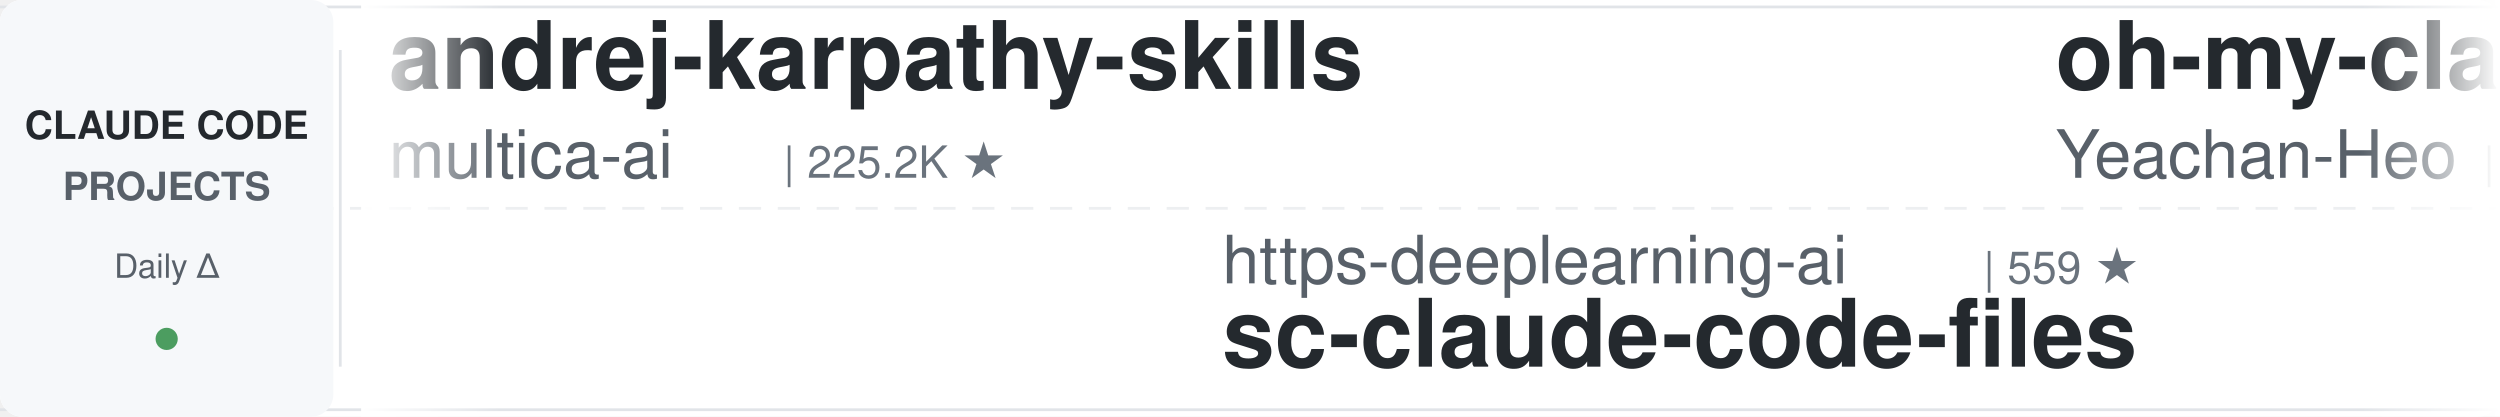
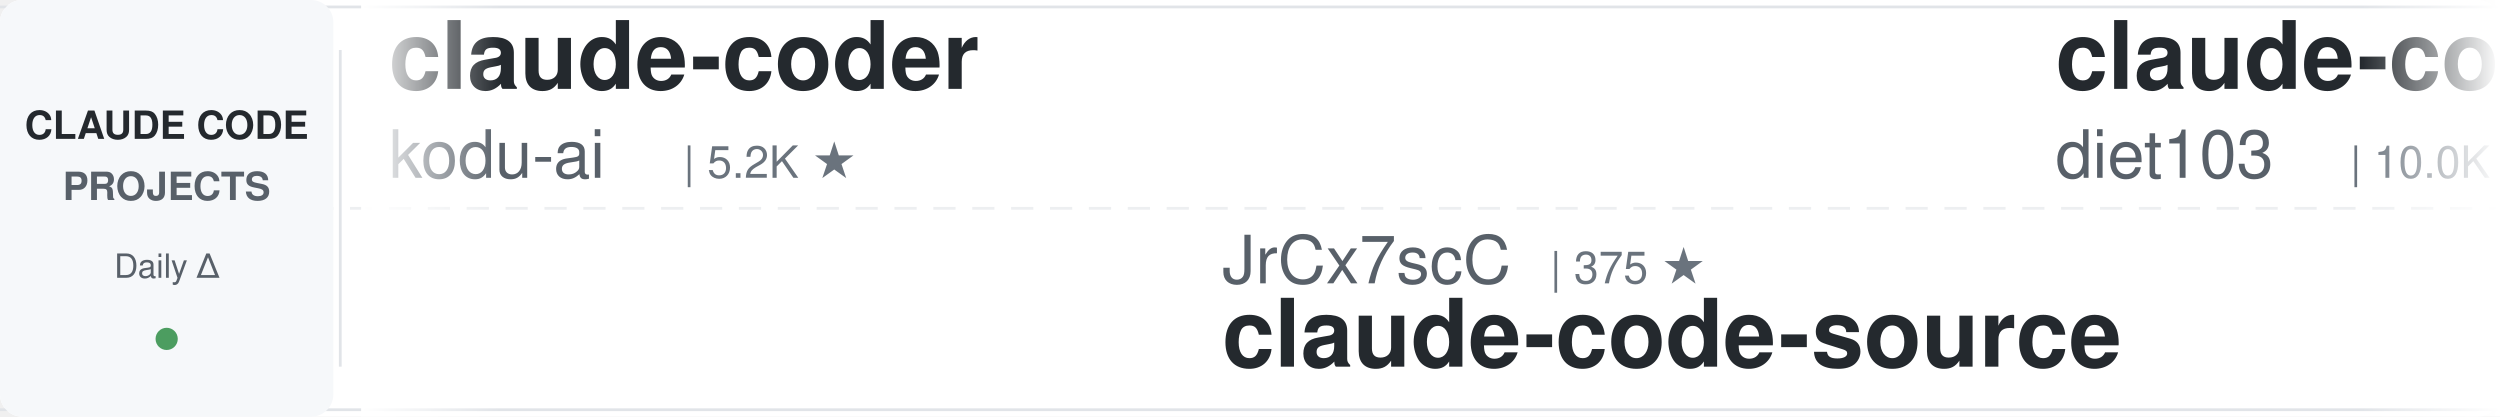
<svg xmlns="http://www.w3.org/2000/svg" width="900" height="150">
  <defs>
    <linearGradient id="leftFade" x1="0%" y1="0%" x2="100%" y2="0%">
      <stop offset="0%" style="stop-color:#ffffff;stop-opacity:1" />
      <stop offset="100%" style="stop-color:#ffffff;stop-opacity:0" />
    </linearGradient>
    <linearGradient id="rightFade" x1="0%" y1="0%" x2="100%" y2="0%">
      <stop offset="0%" style="stop-color:#ffffff;stop-opacity:0" />
      <stop offset="100%" style="stop-color:#ffffff;stop-opacity:1" />
    </linearGradient>
  </defs>
  <rect width="900" height="150" fill="#ffffff" rx="8" />
  <rect x="0" y="2" width="900" height="1" fill="#e1e4e8" />
  <rect x="0" y="147" width="900" height="1" fill="#e1e4e8" />
  <line x1="0" y1="75" x2="900" y2="75" stroke="#e1e4e8" stroke-width="1" stroke-dasharray="8 6" opacity="0.6" />
  <rect x="0" y="0" width="120" height="150" fill="#f6f8fa" rx="8" />
  <text x="60" y="50" font-family="-apple-system, BlinkMacSystemFont, 'Segoe UI', Helvetica, Arial, sans-serif" font-size="14" font-weight="600" fill="#24292e" text-anchor="middle">CLAUDE CODE</text>
  <text x="60" y="72" font-family="-apple-system, BlinkMacSystemFont, 'Segoe UI', Helvetica, Arial, sans-serif" font-size="14" font-weight="600" fill="#586069" text-anchor="middle">PROJECTS</text>
  <text x="60" y="100" font-family="-apple-system, BlinkMacSystemFont, 'Segoe UI', Helvetica, Arial, sans-serif" font-size="12" font-weight="500" fill="#586069" text-anchor="middle">Daily Δ</text>
  <circle cx="60" cy="122" r="4" fill="#22863a" opacity="0.8" />
  <rect x="122" y="18" width="1" height="114" fill="#e1e4e8" />
  <clipPath id="tickerClip">
    <rect x="130" y="0" width="770" height="150" />
  </clipPath>
  <g clip-path="url(#tickerClip)">
    <g id="tickerItems">
      <animateTransform attributeName="transform" attributeType="XML" type="translate" from="0 0" to="-3000 0" dur="54s" repeatCount="indefinite" />
      <g transform="translate(0, 0)">
-         <text x="140" y="32" font-family="-apple-system, BlinkMacSystemFont, 'Segoe UI', Helvetica, Arial, sans-serif" font-size="34" font-weight="600" fill="#24292e">andrej-karpathy-skills</text>
-         <text x="140" y="64" font-family="-apple-system, BlinkMacSystemFont, 'Segoe UI', Helvetica, Arial, sans-serif" font-size="24" font-weight="400" fill="#586069">multica-ai</text>
-         <text x="282" y="64" font-family="-apple-system, BlinkMacSystemFont, 'Segoe UI', Helvetica, Arial, sans-serif" font-size="16" font-weight="500" fill="#6a737d">| 225.2K ★</text>
+         <text x="140" y="32" font-family="-apple-system, BlinkMacSystemFont, 'Segoe UI', Helvetica, Arial, sans-serif" font-size="34" font-weight="600" fill="#24292e">claude-coder</text>
+         <text x="140" y="64" font-family="-apple-system, BlinkMacSystemFont, 'Segoe UI', Helvetica, Arial, sans-serif" font-size="24" font-weight="400" fill="#586069">kodu-ai</text>
+         <text x="246" y="64" font-family="-apple-system, BlinkMacSystemFont, 'Segoe UI', Helvetica, Arial, sans-serif" font-size="16" font-weight="500" fill="#6a737d">| 5.2K ★</text>
      </g>
      <g transform="translate(300, 0)">
-         <text x="140" y="102" font-family="-apple-system, BlinkMacSystemFont, 'Segoe UI', Helvetica, Arial, sans-serif" font-size="24" font-weight="400" fill="#586069">https-deeplearning-ai</text>
-         <text x="414" y="102" font-family="-apple-system, BlinkMacSystemFont, 'Segoe UI', Helvetica, Arial, sans-serif" font-size="16" font-weight="500" fill="#6a737d">| 559 ★</text>
-         <text x="140" y="132" font-family="-apple-system, BlinkMacSystemFont, 'Segoe UI', Helvetica, Arial, sans-serif" font-size="34" font-weight="600" fill="#24292e">sc-claude-code-files</text>
-       </g>
-       <g transform="translate(600, 0)">
-         <text x="140" y="32" font-family="-apple-system, BlinkMacSystemFont, 'Segoe UI', Helvetica, Arial, sans-serif" font-size="34" font-weight="600" fill="#24292e">oh-my-claudecode</text>
-         <text x="140" y="64" font-family="-apple-system, BlinkMacSystemFont, 'Segoe UI', Helvetica, Arial, sans-serif" font-size="24" font-weight="400" fill="#586069">Yeachan-Heo</text>
-         <text x="294" y="64" font-family="-apple-system, BlinkMacSystemFont, 'Segoe UI', Helvetica, Arial, sans-serif" font-size="16" font-weight="500" fill="#6a737d">| 40.3K ★</text>
-       </g>
-       <g transform="translate(900, 0)">
-         <text x="140" y="102" font-family="-apple-system, BlinkMacSystemFont, 'Segoe UI', Helvetica, Arial, sans-serif" font-size="24" font-weight="400" fill="#586069">digitalsamba</text>
-         <text x="306" y="102" font-family="-apple-system, BlinkMacSystemFont, 'Segoe UI', Helvetica, Arial, sans-serif" font-size="16" font-weight="500" fill="#6a737d">| 2.4K ★</text>
-         <text x="140" y="132" font-family="-apple-system, BlinkMacSystemFont, 'Segoe UI', Helvetica, Arial, sans-serif" font-size="34" font-weight="600" fill="#24292e">claude-code-video-toolki...</text>
-       </g>
-       <g transform="translate(1200, 0)">
-         <text x="140" y="32" font-family="-apple-system, BlinkMacSystemFont, 'Segoe UI', Helvetica, Arial, sans-serif" font-size="34" font-weight="600" fill="#24292e">awesome-claude-code-tool...</text>
-         <text x="140" y="64" font-family="-apple-system, BlinkMacSystemFont, 'Segoe UI', Helvetica, Arial, sans-serif" font-size="24" font-weight="400" fill="#586069">rohitg00</text>
-         <text x="258" y="64" font-family="-apple-system, BlinkMacSystemFont, 'Segoe UI', Helvetica, Arial, sans-serif" font-size="16" font-weight="500" fill="#6a737d">| 2.8K ★</text>
-       </g>
-       <g transform="translate(1500, 0)">
-         <text x="140" y="102" font-family="-apple-system, BlinkMacSystemFont, 'Segoe UI', Helvetica, Arial, sans-serif" font-size="24" font-weight="400" fill="#586069">andrew-kramer-inno</text>
-         <text x="378" y="102" font-family="-apple-system, BlinkMacSystemFont, 'Segoe UI', Helvetica, Arial, sans-serif" font-size="16" font-weight="500" fill="#6a737d">| 594 ★</text>
-         <text x="140" y="132" font-family="-apple-system, BlinkMacSystemFont, 'Segoe UI', Helvetica, Arial, sans-serif" font-size="34" font-weight="600" fill="#24292e">claude-code-source-build</text>
-       </g>
-       <g transform="translate(1800, 0)">
-         <text x="140" y="32" font-family="-apple-system, BlinkMacSystemFont, 'Segoe UI', Helvetica, Arial, sans-serif" font-size="34" font-weight="600" fill="#24292e">claude-code-config</text>
-         <text x="140" y="64" font-family="-apple-system, BlinkMacSystemFont, 'Segoe UI', Helvetica, Arial, sans-serif" font-size="24" font-weight="400" fill="#586069">trailofbits</text>
-         <text x="294" y="64" font-family="-apple-system, BlinkMacSystemFont, 'Segoe UI', Helvetica, Arial, sans-serif" font-size="16" font-weight="500" fill="#6a737d">| 2.1K ★</text>
-       </g>
-       <g transform="translate(2100, 0)">
        <text x="140" y="102" font-family="-apple-system, BlinkMacSystemFont, 'Segoe UI', Helvetica, Arial, sans-serif" font-size="24" font-weight="400" fill="#586069">JrCx7scC</text>
        <text x="258" y="102" font-family="-apple-system, BlinkMacSystemFont, 'Segoe UI', Helvetica, Arial, sans-serif" font-size="16" font-weight="500" fill="#6a737d">| 375 ★</text>
        <text x="140" y="132" font-family="-apple-system, BlinkMacSystemFont, 'Segoe UI', Helvetica, Arial, sans-serif" font-size="34" font-weight="600" fill="#24292e">claude-code-source</text>
      </g>
+       <g transform="translate(600, 0)">
+         <text x="140" y="32" font-family="-apple-system, BlinkMacSystemFont, 'Segoe UI', Helvetica, Arial, sans-serif" font-size="34" font-weight="600" fill="#24292e">claude-code-infrastructu...</text>
+         <text x="140" y="64" font-family="-apple-system, BlinkMacSystemFont, 'Segoe UI', Helvetica, Arial, sans-serif" font-size="24" font-weight="400" fill="#586069">diet103</text>
+         <text x="246" y="64" font-family="-apple-system, BlinkMacSystemFont, 'Segoe UI', Helvetica, Arial, sans-serif" font-size="16" font-weight="500" fill="#6a737d">| 10.0K ★</text>
+       </g>
+       <g transform="translate(900, 0)">
+         <text x="140" y="102" font-family="-apple-system, BlinkMacSystemFont, 'Segoe UI', Helvetica, Arial, sans-serif" font-size="24" font-weight="400" fill="#586069">jqueryscript</text>
+         <text x="306" y="102" font-family="-apple-system, BlinkMacSystemFont, 'Segoe UI', Helvetica, Arial, sans-serif" font-size="16" font-weight="500" fill="#6a737d">| 537 ★</text>
+         <text x="140" y="132" font-family="-apple-system, BlinkMacSystemFont, 'Segoe UI', Helvetica, Arial, sans-serif" font-size="34" font-weight="600" fill="#24292e">awesome-claude-code</text>
+       </g>
+       <g transform="translate(1200, 0)">
+         <text x="140" y="32" font-family="-apple-system, BlinkMacSystemFont, 'Segoe UI', Helvetica, Arial, sans-serif" font-size="34" font-weight="600" fill="#24292e">claude-code-video-toolki...</text>
+         <text x="140" y="64" font-family="-apple-system, BlinkMacSystemFont, 'Segoe UI', Helvetica, Arial, sans-serif" font-size="24" font-weight="400" fill="#586069">digitalsamba</text>
+         <text x="306" y="64" font-family="-apple-system, BlinkMacSystemFont, 'Segoe UI', Helvetica, Arial, sans-serif" font-size="16" font-weight="500" fill="#6a737d">| 2.4K ★</text>
+       </g>
+       <g transform="translate(1500, 0)">
+         <text x="140" y="102" font-family="-apple-system, BlinkMacSystemFont, 'Segoe UI', Helvetica, Arial, sans-serif" font-size="24" font-weight="400" fill="#586069">hangsman</text>
+         <text x="258" y="102" font-family="-apple-system, BlinkMacSystemFont, 'Segoe UI', Helvetica, Arial, sans-serif" font-size="16" font-weight="500" fill="#6a737d">| 799 ★</text>
+         <text x="140" y="132" font-family="-apple-system, BlinkMacSystemFont, 'Segoe UI', Helvetica, Arial, sans-serif" font-size="34" font-weight="600" fill="#24292e">claude-code-source</text>
+       </g>
+       <g transform="translate(1800, 0)">
+         <text x="140" y="32" font-family="-apple-system, BlinkMacSystemFont, 'Segoe UI', Helvetica, Arial, sans-serif" font-size="34" font-weight="600" fill="#24292e">pi-vs-claude-code</text>
+         <text x="140" y="64" font-family="-apple-system, BlinkMacSystemFont, 'Segoe UI', Helvetica, Arial, sans-serif" font-size="24" font-weight="400" fill="#586069">disler</text>
+         <text x="234" y="64" font-family="-apple-system, BlinkMacSystemFont, 'Segoe UI', Helvetica, Arial, sans-serif" font-size="16" font-weight="500" fill="#6a737d">| 1.7K ★</text>
+       </g>
+       <g transform="translate(2100, 0)">
+         <text x="140" y="102" font-family="-apple-system, BlinkMacSystemFont, 'Segoe UI', Helvetica, Arial, sans-serif" font-size="24" font-weight="400" fill="#586069">anthropics</text>
+         <text x="282" y="102" font-family="-apple-system, BlinkMacSystemFont, 'Segoe UI', Helvetica, Arial, sans-serif" font-size="16" font-weight="500" fill="#6a737d">| 1.0K ★</text>
+         <text x="140" y="132" font-family="-apple-system, BlinkMacSystemFont, 'Segoe UI', Helvetica, Arial, sans-serif" font-size="34" font-weight="600" fill="#24292e">claude-code-base-action</text>
+       </g>
      <g transform="translate(2400, 0)">
-         <text x="140" y="32" font-family="-apple-system, BlinkMacSystemFont, 'Segoe UI', Helvetica, Arial, sans-serif" font-size="34" font-weight="600" fill="#24292e">claude-code-proxy</text>
-         <text x="140" y="64" font-family="-apple-system, BlinkMacSystemFont, 'Segoe UI', Helvetica, Arial, sans-serif" font-size="24" font-weight="400" fill="#586069">1rgs</text>
-         <text x="210" y="64" font-family="-apple-system, BlinkMacSystemFont, 'Segoe UI', Helvetica, Arial, sans-serif" font-size="16" font-weight="500" fill="#6a737d">| 3.8K ★</text>
+         <text x="140" y="32" font-family="-apple-system, BlinkMacSystemFont, 'Segoe UI', Helvetica, Arial, sans-serif" font-size="34" font-weight="600" fill="#24292e">claude-code-rust</text>
+         <text x="140" y="64" font-family="-apple-system, BlinkMacSystemFont, 'Segoe UI', Helvetica, Arial, sans-serif" font-size="24" font-weight="400" fill="#586069">lorryjovens-hub</text>
+         <text x="342" y="64" font-family="-apple-system, BlinkMacSystemFont, 'Segoe UI', Helvetica, Arial, sans-serif" font-size="16" font-weight="500" fill="#6a737d">| 1.7K ★</text>
      </g>
      <g transform="translate(2700, 0)">
-         <text x="140" y="102" font-family="-apple-system, BlinkMacSystemFont, 'Segoe UI', Helvetica, Arial, sans-serif" font-size="24" font-weight="400" fill="#586069">fuergaosi233</text>
-         <text x="306" y="102" font-family="-apple-system, BlinkMacSystemFont, 'Segoe UI', Helvetica, Arial, sans-serif" font-size="16" font-weight="500" fill="#6a737d">| 2.8K ★</text>
-         <text x="140" y="132" font-family="-apple-system, BlinkMacSystemFont, 'Segoe UI', Helvetica, Arial, sans-serif" font-size="34" font-weight="600" fill="#24292e">claude-code-proxy</text>
+         <text x="140" y="102" font-family="-apple-system, BlinkMacSystemFont, 'Segoe UI', Helvetica, Arial, sans-serif" font-size="24" font-weight="400" fill="#586069">Yeachan-Heo</text>
+         <text x="294" y="102" font-family="-apple-system, BlinkMacSystemFont, 'Segoe UI', Helvetica, Arial, sans-serif" font-size="16" font-weight="500" fill="#6a737d">| 40.3K ★</text>
+         <text x="140" y="132" font-family="-apple-system, BlinkMacSystemFont, 'Segoe UI', Helvetica, Arial, sans-serif" font-size="34" font-weight="600" fill="#24292e">oh-my-claudecode</text>
      </g>
      <g transform="translate(3000, 0)">
-         <text x="140" y="32" font-family="-apple-system, BlinkMacSystemFont, 'Segoe UI', Helvetica, Arial, sans-serif" font-size="34" font-weight="600" fill="#24292e">andrej-karpathy-skills</text>
-         <text x="140" y="64" font-family="-apple-system, BlinkMacSystemFont, 'Segoe UI', Helvetica, Arial, sans-serif" font-size="24" font-weight="400" fill="#586069">multica-ai</text>
-         <text x="282" y="64" font-family="-apple-system, BlinkMacSystemFont, 'Segoe UI', Helvetica, Arial, sans-serif" font-size="16" font-weight="500" fill="#6a737d">| 225.2K ★</text>
+         <text x="140" y="32" font-family="-apple-system, BlinkMacSystemFont, 'Segoe UI', Helvetica, Arial, sans-serif" font-size="34" font-weight="600" fill="#24292e">claude-coder</text>
+         <text x="140" y="64" font-family="-apple-system, BlinkMacSystemFont, 'Segoe UI', Helvetica, Arial, sans-serif" font-size="24" font-weight="400" fill="#586069">kodu-ai</text>
+         <text x="246" y="64" font-family="-apple-system, BlinkMacSystemFont, 'Segoe UI', Helvetica, Arial, sans-serif" font-size="16" font-weight="500" fill="#6a737d">| 5.2K ★</text>
      </g>
      <g transform="translate(3300, 0)">
-         <text x="140" y="102" font-family="-apple-system, BlinkMacSystemFont, 'Segoe UI', Helvetica, Arial, sans-serif" font-size="24" font-weight="400" fill="#586069">https-deeplearning-ai</text>
-         <text x="414" y="102" font-family="-apple-system, BlinkMacSystemFont, 'Segoe UI', Helvetica, Arial, sans-serif" font-size="16" font-weight="500" fill="#6a737d">| 559 ★</text>
-         <text x="140" y="132" font-family="-apple-system, BlinkMacSystemFont, 'Segoe UI', Helvetica, Arial, sans-serif" font-size="34" font-weight="600" fill="#24292e">sc-claude-code-files</text>
+         <text x="140" y="102" font-family="-apple-system, BlinkMacSystemFont, 'Segoe UI', Helvetica, Arial, sans-serif" font-size="24" font-weight="400" fill="#586069">JrCx7scC</text>
+         <text x="258" y="102" font-family="-apple-system, BlinkMacSystemFont, 'Segoe UI', Helvetica, Arial, sans-serif" font-size="16" font-weight="500" fill="#6a737d">| 375 ★</text>
+         <text x="140" y="132" font-family="-apple-system, BlinkMacSystemFont, 'Segoe UI', Helvetica, Arial, sans-serif" font-size="34" font-weight="600" fill="#24292e">claude-code-source</text>
      </g>
      <g transform="translate(3600, 0)">
-         <text x="140" y="32" font-family="-apple-system, BlinkMacSystemFont, 'Segoe UI', Helvetica, Arial, sans-serif" font-size="34" font-weight="600" fill="#24292e">oh-my-claudecode</text>
-         <text x="140" y="64" font-family="-apple-system, BlinkMacSystemFont, 'Segoe UI', Helvetica, Arial, sans-serif" font-size="24" font-weight="400" fill="#586069">Yeachan-Heo</text>
-         <text x="294" y="64" font-family="-apple-system, BlinkMacSystemFont, 'Segoe UI', Helvetica, Arial, sans-serif" font-size="16" font-weight="500" fill="#6a737d">| 40.3K ★</text>
+         <text x="140" y="32" font-family="-apple-system, BlinkMacSystemFont, 'Segoe UI', Helvetica, Arial, sans-serif" font-size="34" font-weight="600" fill="#24292e">claude-code-infrastructu...</text>
+         <text x="140" y="64" font-family="-apple-system, BlinkMacSystemFont, 'Segoe UI', Helvetica, Arial, sans-serif" font-size="24" font-weight="400" fill="#586069">diet103</text>
+         <text x="246" y="64" font-family="-apple-system, BlinkMacSystemFont, 'Segoe UI', Helvetica, Arial, sans-serif" font-size="16" font-weight="500" fill="#6a737d">| 10.0K ★</text>
      </g>
      <g transform="translate(3900, 0)">
-         <text x="140" y="102" font-family="-apple-system, BlinkMacSystemFont, 'Segoe UI', Helvetica, Arial, sans-serif" font-size="24" font-weight="400" fill="#586069">digitalsamba</text>
-         <text x="306" y="102" font-family="-apple-system, BlinkMacSystemFont, 'Segoe UI', Helvetica, Arial, sans-serif" font-size="16" font-weight="500" fill="#6a737d">| 2.4K ★</text>
-         <text x="140" y="132" font-family="-apple-system, BlinkMacSystemFont, 'Segoe UI', Helvetica, Arial, sans-serif" font-size="34" font-weight="600" fill="#24292e">claude-code-video-toolki...</text>
+         <text x="140" y="102" font-family="-apple-system, BlinkMacSystemFont, 'Segoe UI', Helvetica, Arial, sans-serif" font-size="24" font-weight="400" fill="#586069">jqueryscript</text>
+         <text x="306" y="102" font-family="-apple-system, BlinkMacSystemFont, 'Segoe UI', Helvetica, Arial, sans-serif" font-size="16" font-weight="500" fill="#6a737d">| 537 ★</text>
+         <text x="140" y="132" font-family="-apple-system, BlinkMacSystemFont, 'Segoe UI', Helvetica, Arial, sans-serif" font-size="34" font-weight="600" fill="#24292e">awesome-claude-code</text>
      </g>
    </g>
  </g>
  <rect x="130" y="0" width="50" height="150" fill="url(#leftFade)" />
  <rect x="850" y="0" width="50" height="150" fill="url(#rightFade)" />
</svg>
